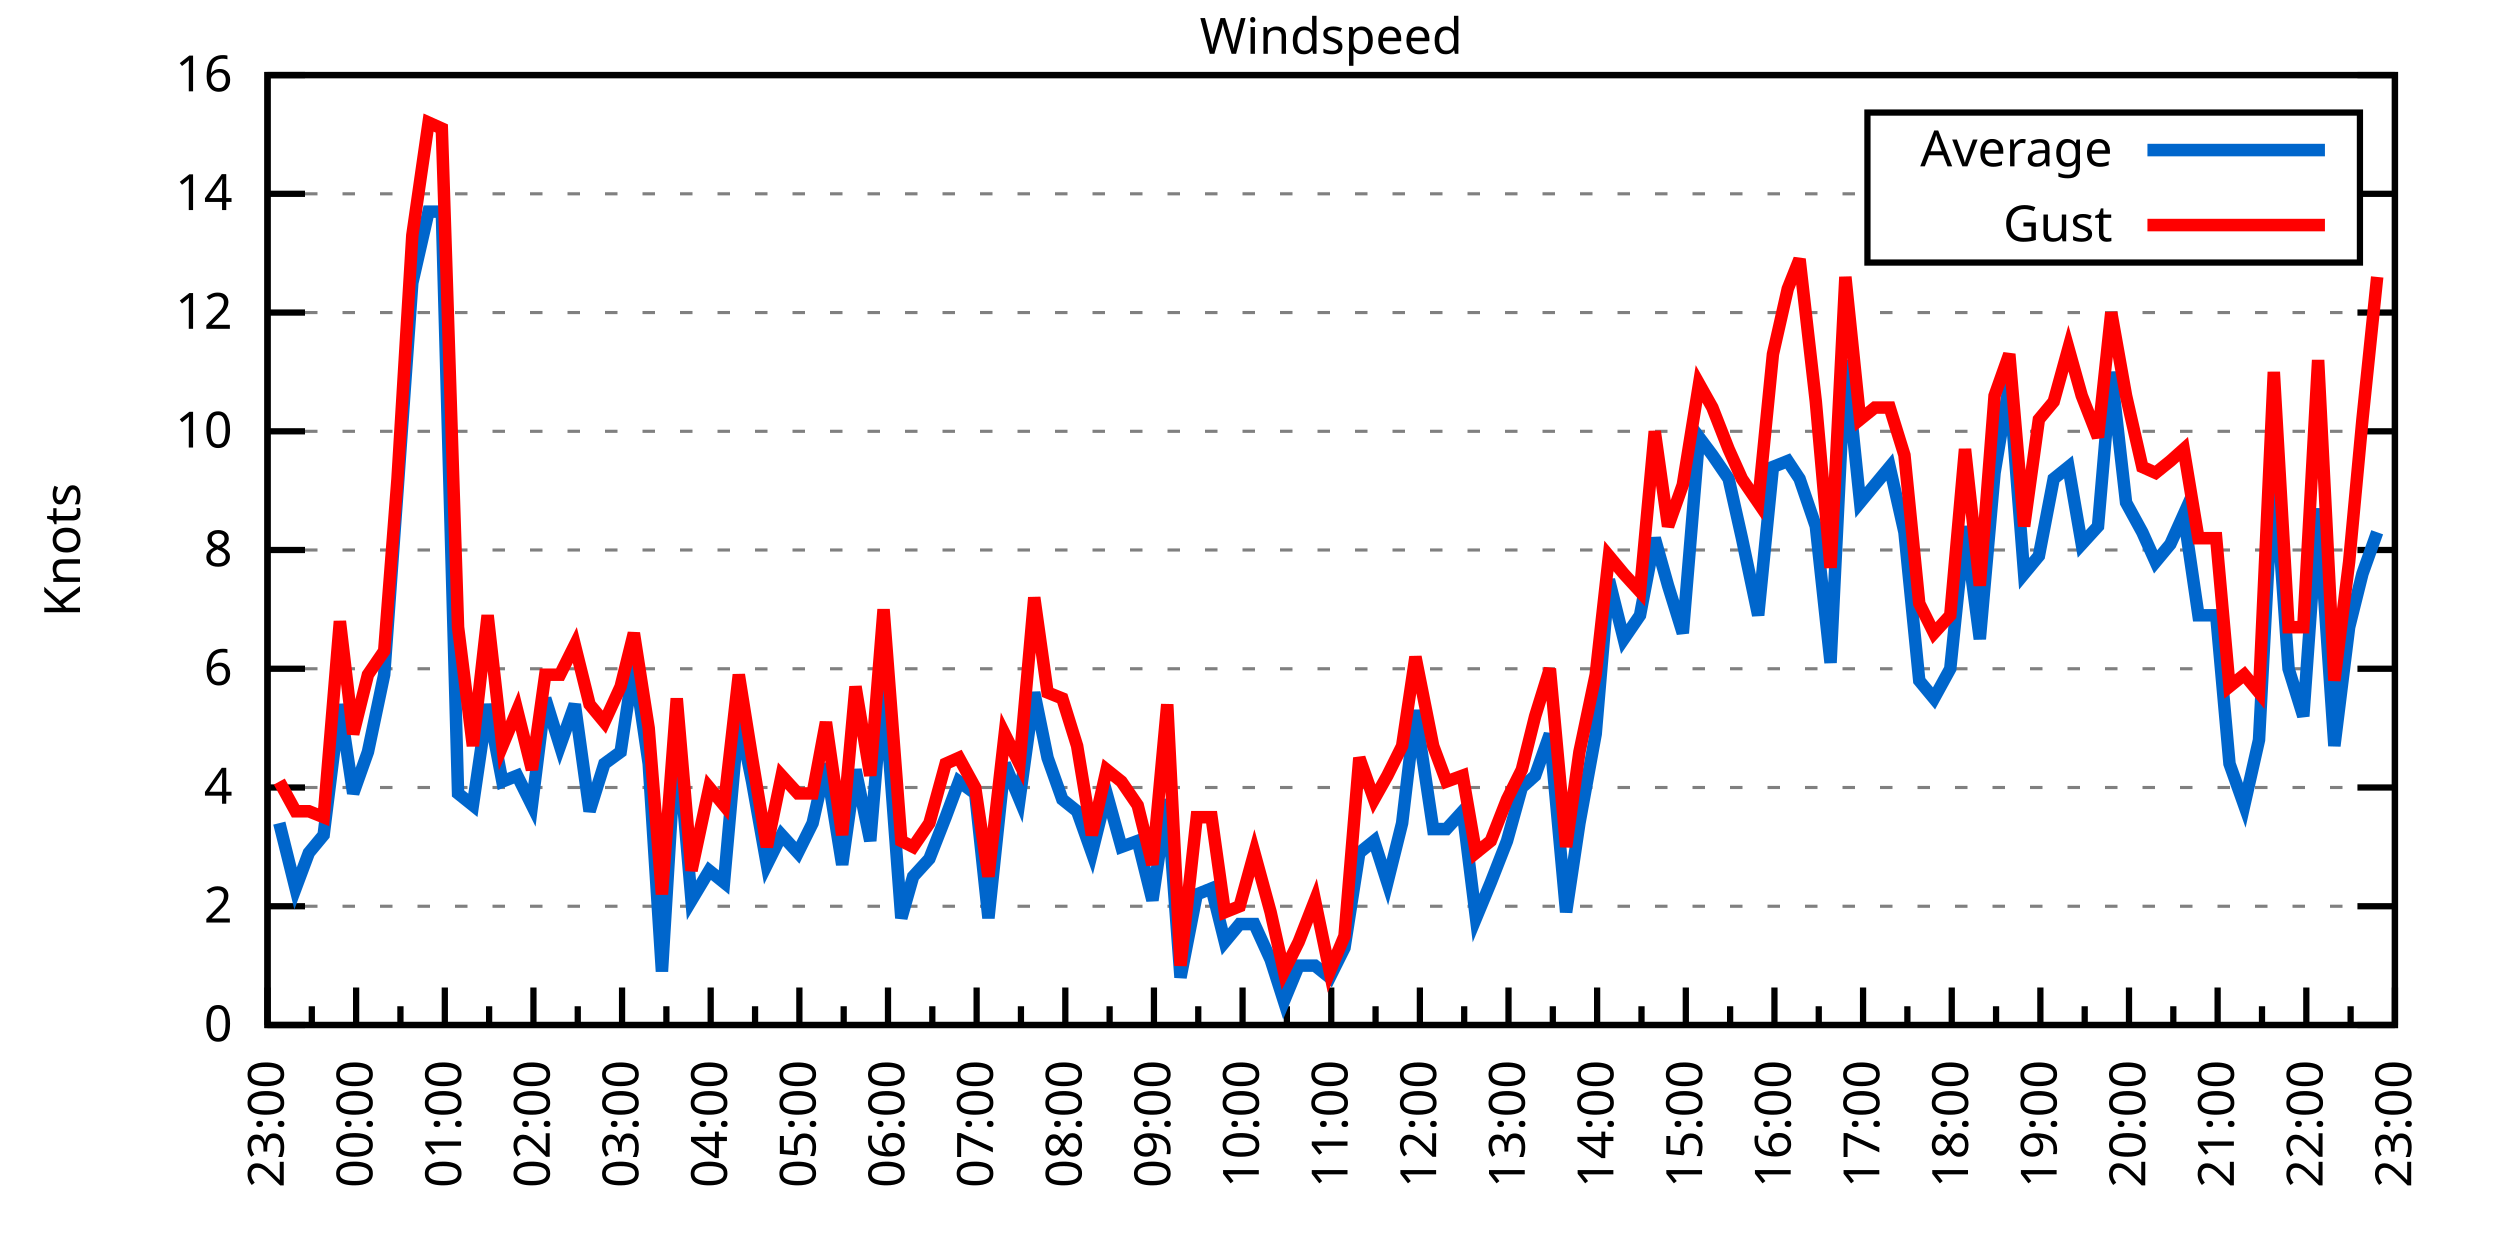
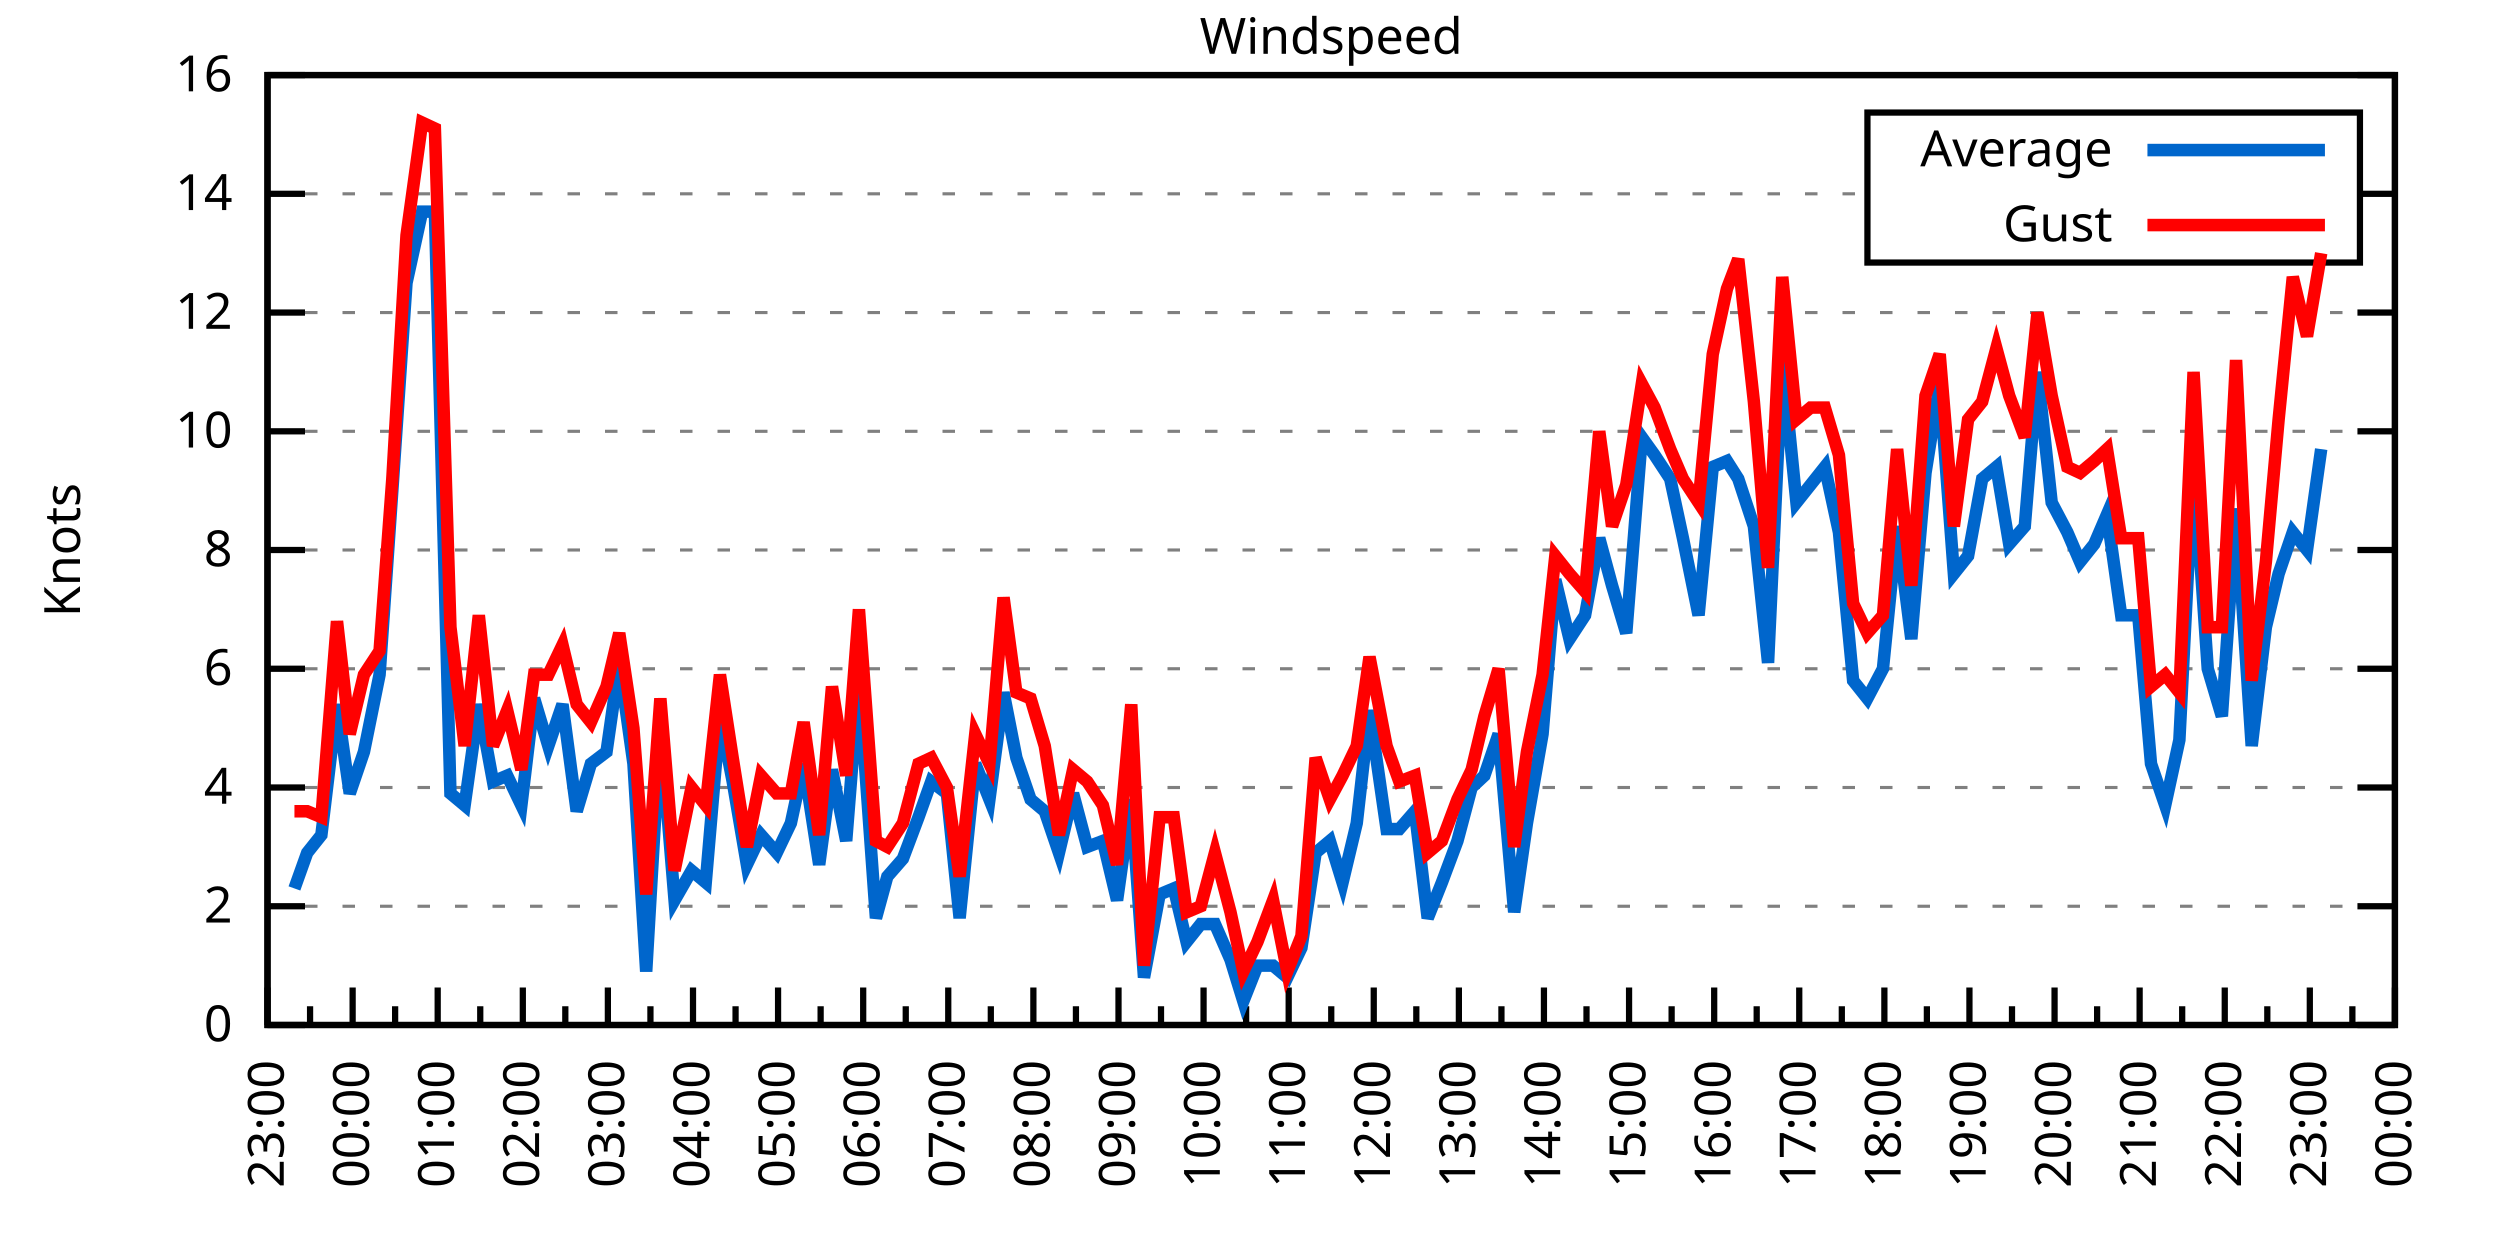
<svg xmlns="http://www.w3.org/2000/svg" xmlns:xlink="http://www.w3.org/1999/xlink" width="400" height="200" viewBox="0 0 400 200">
  <g id="gnuplot_canvas">
    <rect x="0" y="0" width="400" height="200" fill="none" />
    <defs>
      <circle id="gpDot" r="0.5" stroke-width="0.5" stroke="currentColor" />
      <path id="gpPt0" stroke-width="0.333" stroke="currentColor" d="M-1,0 h2 M0,-1 v2" />
      <path id="gpPt1" stroke-width="0.333" stroke="currentColor" d="M-1,-1 L1,1 M1,-1 L-1,1" />
      <path id="gpPt2" stroke-width="0.333" stroke="currentColor" d="M-1,0 L1,0 M0,-1 L0,1 M-1,-1 L1,1 M-1,1 L1,-1" />
      <rect id="gpPt3" stroke-width="0.333" stroke="currentColor" x="-1" y="-1" width="2" height="2" />
      <rect id="gpPt4" stroke-width="0.333" stroke="currentColor" fill="currentColor" x="-1" y="-1" width="2" height="2" />
      <circle id="gpPt5" stroke-width="0.333" stroke="currentColor" cx="0" cy="0" r="1" />
      <use xlink:href="#gpPt5" id="gpPt6" fill="currentColor" stroke="none" />
      <path id="gpPt7" stroke-width="0.333" stroke="currentColor" d="M0,-1.33 L-1.33,0.67 L1.33,0.67 z" />
      <use xlink:href="#gpPt7" id="gpPt8" fill="currentColor" stroke="none" />
      <use xlink:href="#gpPt7" id="gpPt9" stroke="currentColor" transform="rotate(180)" />
      <use xlink:href="#gpPt9" id="gpPt10" fill="currentColor" stroke="none" />
      <use xlink:href="#gpPt3" id="gpPt11" stroke="currentColor" transform="rotate(45)" />
      <use xlink:href="#gpPt11" id="gpPt12" fill="currentColor" stroke="none" />
      <path id="gpPt13" stroke-width="0.333" stroke="currentColor" d="M0,1.330 L1.265,0.411 L0.782,-1.067 L-0.782,-1.076 L-1.265,0.411 z" />
      <use xlink:href="#gpPt13" id="gpPt14" fill="currentColor" stroke="none" />
      <filter id="textbox" filterUnits="objectBoundingBox" x="0" y="0" height="1" width="1">
        <feFlood flood-color="white" flood-opacity="1" result="bgnd" />
        <feComposite in="SourceGraphic" in2="bgnd" operator="atop" />
      </filter>
      <filter id="greybox" filterUnits="objectBoundingBox" x="0" y="0" height="1" width="1">
        <feFlood flood-color="lightgrey" flood-opacity="1" result="grey" />
        <feComposite in="SourceGraphic" in2="grey" operator="atop" />
      </filter>
    </defs>
    <g fill="none" color="white" stroke="currentColor" stroke-width="1.00" stroke-linecap="butt" stroke-linejoin="miter">
</g>
    <g fill="none" color="black" stroke="currentColor" stroke-width="1.00" stroke-linecap="butt" stroke-linejoin="miter">
      <g stroke="none" shape-rendering="crispEdges">
        <polygon fill="rgb(255, 255, 255)" points="42.80,164.00 383.18,164.00 383.18,12.02 42.80,12.02 " />
      </g>
    </g>
    <g fill="none" color="black" stroke="currentColor" stroke-width="1.00" stroke-linecap="butt" stroke-linejoin="miter">
</g>
    <g fill="none" color="black" stroke="black" stroke-width="0.50" stroke-linecap="butt" stroke-linejoin="miter">
</g>
    <g fill="none" color="gray" stroke="currentColor" stroke-width="0.50" stroke-linecap="butt" stroke-linejoin="miter">
      <path stroke="gray" stroke-dasharray="2,4" class="gridline" d="M42.80,164.00 L383.19,164.00  " />
    </g>
    <g fill="none" color="gray" stroke="gray" stroke-width="1.00" stroke-linecap="butt" stroke-linejoin="miter">
</g>
    <g fill="none" color="black" stroke="currentColor" stroke-width="1.00" stroke-linecap="butt" stroke-linejoin="miter">
      <path stroke="black" d="M42.80,164.00 L48.80,164.00 M383.19,164.00 L377.19,164.00  " />
      <g transform="translate(37.20,166.60)" stroke="none" fill="black" font-family="Sans" font-size="8.00" text-anchor="end">
        <text>
          <tspan font-family="Sans"> 0</tspan>
        </text>
      </g>
    </g>
    <g fill="none" color="black" stroke="currentColor" stroke-width="1.00" stroke-linecap="butt" stroke-linejoin="miter">
</g>
    <g fill="none" color="black" stroke="black" stroke-width="0.50" stroke-linecap="butt" stroke-linejoin="miter">
</g>
    <g fill="none" color="gray" stroke="currentColor" stroke-width="0.50" stroke-linecap="butt" stroke-linejoin="miter">
      <path stroke="gray" stroke-dasharray="2,4" class="gridline" d="M42.80,145.00 L383.19,145.00  " />
    </g>
    <g fill="none" color="gray" stroke="gray" stroke-width="1.00" stroke-linecap="butt" stroke-linejoin="miter">
</g>
    <g fill="none" color="black" stroke="currentColor" stroke-width="1.00" stroke-linecap="butt" stroke-linejoin="miter">
      <path stroke="black" d="M42.80,145.00 L48.80,145.00 M383.19,145.00 L377.19,145.00  " />
      <g transform="translate(37.20,147.60)" stroke="none" fill="black" font-family="Sans" font-size="8.00" text-anchor="end">
        <text>
          <tspan font-family="Sans"> 2</tspan>
        </text>
      </g>
    </g>
    <g fill="none" color="black" stroke="currentColor" stroke-width="1.00" stroke-linecap="butt" stroke-linejoin="miter">
</g>
    <g fill="none" color="black" stroke="black" stroke-width="0.50" stroke-linecap="butt" stroke-linejoin="miter">
</g>
    <g fill="none" color="gray" stroke="currentColor" stroke-width="0.50" stroke-linecap="butt" stroke-linejoin="miter">
      <path stroke="gray" stroke-dasharray="2,4" class="gridline" d="M42.80,126.00 L383.19,126.00  " />
    </g>
    <g fill="none" color="gray" stroke="gray" stroke-width="1.00" stroke-linecap="butt" stroke-linejoin="miter">
</g>
    <g fill="none" color="black" stroke="currentColor" stroke-width="1.00" stroke-linecap="butt" stroke-linejoin="miter">
      <path stroke="black" d="M42.80,126.00 L48.80,126.00 M383.19,126.00 L377.19,126.00  " />
      <g transform="translate(37.20,128.60)" stroke="none" fill="black" font-family="Sans" font-size="8.00" text-anchor="end">
        <text>
          <tspan font-family="Sans"> 4</tspan>
        </text>
      </g>
    </g>
    <g fill="none" color="black" stroke="currentColor" stroke-width="1.00" stroke-linecap="butt" stroke-linejoin="miter">
</g>
    <g fill="none" color="black" stroke="black" stroke-width="0.50" stroke-linecap="butt" stroke-linejoin="miter">
</g>
    <g fill="none" color="gray" stroke="currentColor" stroke-width="0.50" stroke-linecap="butt" stroke-linejoin="miter">
      <path stroke="gray" stroke-dasharray="2,4" class="gridline" d="M42.80,107.00 L383.19,107.00  " />
    </g>
    <g fill="none" color="gray" stroke="gray" stroke-width="1.00" stroke-linecap="butt" stroke-linejoin="miter">
</g>
    <g fill="none" color="black" stroke="currentColor" stroke-width="1.00" stroke-linecap="butt" stroke-linejoin="miter">
      <path stroke="black" d="M42.80,107.00 L48.80,107.00 M383.19,107.00 L377.19,107.00  " />
      <g transform="translate(37.20,109.60)" stroke="none" fill="black" font-family="Sans" font-size="8.00" text-anchor="end">
        <text>
          <tspan font-family="Sans"> 6</tspan>
        </text>
      </g>
    </g>
    <g fill="none" color="black" stroke="currentColor" stroke-width="1.00" stroke-linecap="butt" stroke-linejoin="miter">
</g>
    <g fill="none" color="black" stroke="black" stroke-width="0.50" stroke-linecap="butt" stroke-linejoin="miter">
</g>
    <g fill="none" color="gray" stroke="currentColor" stroke-width="0.50" stroke-linecap="butt" stroke-linejoin="miter">
      <path stroke="gray" stroke-dasharray="2,4" class="gridline" d="M42.80,88.00 L383.19,88.00  " />
    </g>
    <g fill="none" color="gray" stroke="gray" stroke-width="1.00" stroke-linecap="butt" stroke-linejoin="miter">
</g>
    <g fill="none" color="black" stroke="currentColor" stroke-width="1.00" stroke-linecap="butt" stroke-linejoin="miter">
      <path stroke="black" d="M42.80,88.00 L48.80,88.00 M383.19,88.00 L377.19,88.00  " />
      <g transform="translate(37.20,90.60)" stroke="none" fill="black" font-family="Sans" font-size="8.00" text-anchor="end">
        <text>
          <tspan font-family="Sans"> 8</tspan>
        </text>
      </g>
    </g>
    <g fill="none" color="black" stroke="currentColor" stroke-width="1.00" stroke-linecap="butt" stroke-linejoin="miter">
</g>
    <g fill="none" color="black" stroke="black" stroke-width="0.50" stroke-linecap="butt" stroke-linejoin="miter">
</g>
    <g fill="none" color="gray" stroke="currentColor" stroke-width="0.50" stroke-linecap="butt" stroke-linejoin="miter">
      <path stroke="gray" stroke-dasharray="2,4" class="gridline" d="M42.80,69.01 L383.19,69.01  " />
    </g>
    <g fill="none" color="gray" stroke="gray" stroke-width="1.00" stroke-linecap="butt" stroke-linejoin="miter">
</g>
    <g fill="none" color="black" stroke="currentColor" stroke-width="1.00" stroke-linecap="butt" stroke-linejoin="miter">
      <path stroke="black" d="M42.80,69.01 L48.80,69.01 M383.19,69.01 L377.19,69.01  " />
      <g transform="translate(37.20,71.61)" stroke="none" fill="black" font-family="Sans" font-size="8.00" text-anchor="end">
        <text>
          <tspan font-family="Sans"> 10</tspan>
        </text>
      </g>
    </g>
    <g fill="none" color="black" stroke="currentColor" stroke-width="1.00" stroke-linecap="butt" stroke-linejoin="miter">
</g>
    <g fill="none" color="black" stroke="black" stroke-width="0.50" stroke-linecap="butt" stroke-linejoin="miter">
</g>
    <g fill="none" color="gray" stroke="currentColor" stroke-width="0.50" stroke-linecap="butt" stroke-linejoin="miter">
      <path stroke="gray" stroke-dasharray="2,4" class="gridline" d="M42.80,50.01 L383.19,50.01  " />
    </g>
    <g fill="none" color="gray" stroke="gray" stroke-width="1.00" stroke-linecap="butt" stroke-linejoin="miter">
</g>
    <g fill="none" color="black" stroke="currentColor" stroke-width="1.00" stroke-linecap="butt" stroke-linejoin="miter">
      <path stroke="black" d="M42.80,50.01 L48.80,50.01 M383.19,50.01 L377.19,50.01  " />
      <g transform="translate(37.20,52.61)" stroke="none" fill="black" font-family="Sans" font-size="8.00" text-anchor="end">
        <text>
          <tspan font-family="Sans"> 12</tspan>
        </text>
      </g>
    </g>
    <g fill="none" color="black" stroke="currentColor" stroke-width="1.00" stroke-linecap="butt" stroke-linejoin="miter">
</g>
    <g fill="none" color="black" stroke="black" stroke-width="0.50" stroke-linecap="butt" stroke-linejoin="miter">
</g>
    <g fill="none" color="gray" stroke="currentColor" stroke-width="0.50" stroke-linecap="butt" stroke-linejoin="miter">
      <path stroke="gray" stroke-dasharray="2,4" class="gridline" d="M42.80,31.01 L298.79,31.01 M377.59,31.01 L383.19,31.01  " />
    </g>
    <g fill="none" color="gray" stroke="gray" stroke-width="1.00" stroke-linecap="butt" stroke-linejoin="miter">
</g>
    <g fill="none" color="black" stroke="currentColor" stroke-width="1.00" stroke-linecap="butt" stroke-linejoin="miter">
      <path stroke="black" d="M42.80,31.01 L48.80,31.01 M383.19,31.01 L377.19,31.01  " />
      <g transform="translate(37.20,33.61)" stroke="none" fill="black" font-family="Sans" font-size="8.00" text-anchor="end">
        <text>
          <tspan font-family="Sans"> 14</tspan>
        </text>
      </g>
    </g>
    <g fill="none" color="black" stroke="currentColor" stroke-width="1.00" stroke-linecap="butt" stroke-linejoin="miter">
</g>
    <g fill="none" color="black" stroke="black" stroke-width="0.50" stroke-linecap="butt" stroke-linejoin="miter">
</g>
    <g fill="none" color="gray" stroke="currentColor" stroke-width="0.50" stroke-linecap="butt" stroke-linejoin="miter">
      <path stroke="gray" stroke-dasharray="2,4" class="gridline" d="M42.80,12.01 L383.19,12.01  " />
    </g>
    <g fill="none" color="gray" stroke="gray" stroke-width="1.00" stroke-linecap="butt" stroke-linejoin="miter">
</g>
    <g fill="none" color="black" stroke="currentColor" stroke-width="1.00" stroke-linecap="butt" stroke-linejoin="miter">
      <path stroke="black" d="M42.80,12.01 L48.80,12.01 M383.19,12.01 L377.19,12.01  " />
      <g transform="translate(37.20,14.61)" stroke="none" fill="black" font-family="Sans" font-size="8.00" text-anchor="end">
        <text>
          <tspan font-family="Sans"> 16</tspan>
        </text>
      </g>
    </g>
    <g fill="none" color="black" stroke="currentColor" stroke-width="1.00" stroke-linecap="butt" stroke-linejoin="miter">
      <path stroke="black" d="M42.80,164.00 L42.80,158.00  " />
      <g transform="translate(45.40,169.60) rotate(270)" stroke="none" fill="black" font-family="Sans" font-size="8.00" text-anchor="end">
        <text>
          <tspan font-family="Sans">23:00</tspan>
        </text>
      </g>
    </g>
    <g fill="none" color="black" stroke="currentColor" stroke-width="1.00" stroke-linecap="butt" stroke-linejoin="miter">
-       <path stroke="black" d="M49.89,164.00 L49.89,161.00 M56.98,164.00 L56.98,158.00  " />
-       <g transform="translate(59.58,169.60) rotate(270)" stroke="none" fill="black" font-family="Sans" font-size="8.00" text-anchor="end">
+       <path stroke="black" d="M49.61,164.00 L49.61,161.00 M56.42,164.00 L56.42,158.00  " />
+       <g transform="translate(59.02,169.60) rotate(270)" stroke="none" fill="black" font-family="Sans" font-size="8.00" text-anchor="end">
        <text>
          <tspan font-family="Sans">00:00</tspan>
        </text>
      </g>
    </g>
    <g fill="none" color="black" stroke="currentColor" stroke-width="1.00" stroke-linecap="butt" stroke-linejoin="miter">
-       <path stroke="black" d="M64.07,164.00 L64.07,161.00 M71.17,164.00 L71.17,158.00  " />
-       <g transform="translate(73.77,169.60) rotate(270)" stroke="none" fill="black" font-family="Sans" font-size="8.00" text-anchor="end">
+       <path stroke="black" d="M63.22,164.00 L63.22,161.00 M70.03,164.00 L70.03,158.00  " />
+       <g transform="translate(72.63,169.60) rotate(270)" stroke="none" fill="black" font-family="Sans" font-size="8.00" text-anchor="end">
        <text>
          <tspan font-family="Sans">01:00</tspan>
        </text>
      </g>
    </g>
    <g fill="none" color="black" stroke="currentColor" stroke-width="1.00" stroke-linecap="butt" stroke-linejoin="miter">
-       <path stroke="black" d="M78.26,164.00 L78.26,161.00 M85.35,164.00 L85.35,158.00  " />
-       <g transform="translate(87.95,169.60) rotate(270)" stroke="none" fill="black" font-family="Sans" font-size="8.00" text-anchor="end">
+       <path stroke="black" d="M76.84,164.00 L76.84,161.00 M83.65,164.00 L83.65,158.00  " />
+       <g transform="translate(86.25,169.60) rotate(270)" stroke="none" fill="black" font-family="Sans" font-size="8.00" text-anchor="end">
        <text>
          <tspan font-family="Sans">02:00</tspan>
        </text>
      </g>
    </g>
    <g fill="none" color="black" stroke="currentColor" stroke-width="1.00" stroke-linecap="butt" stroke-linejoin="miter">
-       <path stroke="black" d="M92.44,164.00 L92.44,161.00 M99.53,164.00 L99.53,158.00  " />
-       <g transform="translate(102.13,169.60) rotate(270)" stroke="none" fill="black" font-family="Sans" font-size="8.00" text-anchor="end">
+       <path stroke="black" d="M90.45,164.00 L90.45,161.00 M97.26,164.00 L97.26,158.00  " />
+       <g transform="translate(99.86,169.60) rotate(270)" stroke="none" fill="black" font-family="Sans" font-size="8.00" text-anchor="end">
        <text>
          <tspan font-family="Sans">03:00</tspan>
        </text>
      </g>
    </g>
    <g fill="none" color="black" stroke="currentColor" stroke-width="1.00" stroke-linecap="butt" stroke-linejoin="miter">
-       <path stroke="black" d="M106.62,164.00 L106.62,161.00 M113.71,164.00 L113.71,158.00  " />
-       <g transform="translate(116.31,169.60) rotate(270)" stroke="none" fill="black" font-family="Sans" font-size="8.00" text-anchor="end">
+       <path stroke="black" d="M104.07,164.00 L104.07,161.00 M110.88,164.00 L110.88,158.00  " />
+       <g transform="translate(113.48,169.60) rotate(270)" stroke="none" fill="black" font-family="Sans" font-size="8.00" text-anchor="end">
        <text>
          <tspan font-family="Sans">04:00</tspan>
        </text>
      </g>
    </g>
    <g fill="none" color="black" stroke="currentColor" stroke-width="1.00" stroke-linecap="butt" stroke-linejoin="miter">
-       <path stroke="black" d="M120.81,164.00 L120.81,161.00 M127.90,164.00 L127.90,158.00  " />
-       <g transform="translate(130.50,169.60) rotate(270)" stroke="none" fill="black" font-family="Sans" font-size="8.00" text-anchor="end">
+       <path stroke="black" d="M117.69,164.00 L117.69,161.00 M124.49,164.00 L124.49,158.00  " />
+       <g transform="translate(127.09,169.60) rotate(270)" stroke="none" fill="black" font-family="Sans" font-size="8.00" text-anchor="end">
        <text>
          <tspan font-family="Sans">05:00</tspan>
        </text>
      </g>
    </g>
    <g fill="none" color="black" stroke="currentColor" stroke-width="1.00" stroke-linecap="butt" stroke-linejoin="miter">
-       <path stroke="black" d="M134.99,164.00 L134.99,161.00 M142.08,164.00 L142.08,158.00  " />
-       <g transform="translate(144.68,169.60) rotate(270)" stroke="none" fill="black" font-family="Sans" font-size="8.00" text-anchor="end">
+       <path stroke="black" d="M131.30,164.00 L131.30,161.00 M138.11,164.00 L138.11,158.00  " />
+       <g transform="translate(140.71,169.60) rotate(270)" stroke="none" fill="black" font-family="Sans" font-size="8.00" text-anchor="end">
        <text>
          <tspan font-family="Sans">06:00</tspan>
        </text>
      </g>
    </g>
    <g fill="none" color="black" stroke="currentColor" stroke-width="1.00" stroke-linecap="butt" stroke-linejoin="miter">
-       <path stroke="black" d="M149.17,164.00 L149.17,161.00 M156.26,164.00 L156.26,158.00  " />
-       <g transform="translate(158.86,169.60) rotate(270)" stroke="none" fill="black" font-family="Sans" font-size="8.00" text-anchor="end">
+       <path stroke="black" d="M144.92,164.00 L144.92,161.00 M151.72,164.00 L151.72,158.00  " />
+       <g transform="translate(154.32,169.60) rotate(270)" stroke="none" fill="black" font-family="Sans" font-size="8.00" text-anchor="end">
        <text>
          <tspan font-family="Sans">07:00</tspan>
        </text>
      </g>
    </g>
    <g fill="none" color="black" stroke="currentColor" stroke-width="1.00" stroke-linecap="butt" stroke-linejoin="miter">
-       <path stroke="black" d="M163.35,164.00 L163.35,161.00 M170.45,164.00 L170.45,158.00  " />
-       <g transform="translate(173.05,169.60) rotate(270)" stroke="none" fill="black" font-family="Sans" font-size="8.00" text-anchor="end">
+       <path stroke="black" d="M158.53,164.00 L158.53,161.00 M165.34,164.00 L165.34,158.00  " />
+       <g transform="translate(167.94,169.60) rotate(270)" stroke="none" fill="black" font-family="Sans" font-size="8.00" text-anchor="end">
        <text>
          <tspan font-family="Sans">08:00</tspan>
        </text>
      </g>
    </g>
    <g fill="none" color="black" stroke="currentColor" stroke-width="1.00" stroke-linecap="butt" stroke-linejoin="miter">
-       <path stroke="black" d="M177.54,164.00 L177.54,161.00 M184.63,164.00 L184.63,158.00  " />
-       <g transform="translate(187.23,169.60) rotate(270)" stroke="none" fill="black" font-family="Sans" font-size="8.00" text-anchor="end">
+       <path stroke="black" d="M172.15,164.00 L172.15,161.00 M178.96,164.00 L178.96,158.00  " />
+       <g transform="translate(181.56,169.60) rotate(270)" stroke="none" fill="black" font-family="Sans" font-size="8.00" text-anchor="end">
        <text>
          <tspan font-family="Sans">09:00</tspan>
        </text>
      </g>
    </g>
    <g fill="none" color="black" stroke="currentColor" stroke-width="1.00" stroke-linecap="butt" stroke-linejoin="miter">
-       <path stroke="black" d="M191.72,164.00 L191.72,161.00 M198.81,164.00 L198.81,158.00  " />
-       <g transform="translate(201.41,169.60) rotate(270)" stroke="none" fill="black" font-family="Sans" font-size="8.00" text-anchor="end">
+       <path stroke="black" d="M185.76,164.00 L185.76,161.00 M192.57,164.00 L192.57,158.00  " />
+       <g transform="translate(195.17,169.60) rotate(270)" stroke="none" fill="black" font-family="Sans" font-size="8.00" text-anchor="end">
        <text>
          <tspan font-family="Sans">10:00</tspan>
        </text>
      </g>
    </g>
    <g fill="none" color="black" stroke="currentColor" stroke-width="1.00" stroke-linecap="butt" stroke-linejoin="miter">
-       <path stroke="black" d="M205.90,164.00 L205.90,161.00 M213.00,164.00 L213.00,158.00  " />
-       <g transform="translate(215.60,169.60) rotate(270)" stroke="none" fill="black" font-family="Sans" font-size="8.00" text-anchor="end">
+       <path stroke="black" d="M199.38,164.00 L199.38,161.00 M206.19,164.00 L206.19,158.00  " />
+       <g transform="translate(208.79,169.60) rotate(270)" stroke="none" fill="black" font-family="Sans" font-size="8.00" text-anchor="end">
        <text>
          <tspan font-family="Sans">11:00</tspan>
        </text>
      </g>
    </g>
    <g fill="none" color="black" stroke="currentColor" stroke-width="1.00" stroke-linecap="butt" stroke-linejoin="miter">
-       <path stroke="black" d="M220.09,164.00 L220.09,161.00 M227.18,164.00 L227.18,158.00  " />
-       <g transform="translate(229.78,169.60) rotate(270)" stroke="none" fill="black" font-family="Sans" font-size="8.00" text-anchor="end">
+       <path stroke="black" d="M213.00,164.00 L213.00,161.00 M219.80,164.00 L219.80,158.00  " />
+       <g transform="translate(222.40,169.60) rotate(270)" stroke="none" fill="black" font-family="Sans" font-size="8.00" text-anchor="end">
        <text>
          <tspan font-family="Sans">12:00</tspan>
        </text>
      </g>
    </g>
    <g fill="none" color="black" stroke="currentColor" stroke-width="1.00" stroke-linecap="butt" stroke-linejoin="miter">
-       <path stroke="black" d="M234.27,164.00 L234.27,161.00 M241.36,164.00 L241.36,158.00  " />
-       <g transform="translate(243.96,169.60) rotate(270)" stroke="none" fill="black" font-family="Sans" font-size="8.00" text-anchor="end">
+       <path stroke="black" d="M226.61,164.00 L226.61,161.00 M233.42,164.00 L233.42,158.00  " />
+       <g transform="translate(236.02,169.60) rotate(270)" stroke="none" fill="black" font-family="Sans" font-size="8.00" text-anchor="end">
        <text>
          <tspan font-family="Sans">13:00</tspan>
        </text>
      </g>
    </g>
    <g fill="none" color="black" stroke="currentColor" stroke-width="1.00" stroke-linecap="butt" stroke-linejoin="miter">
-       <path stroke="black" d="M248.45,164.00 L248.45,161.00 M255.54,164.00 L255.54,158.00  " />
-       <g transform="translate(258.14,169.60) rotate(270)" stroke="none" fill="black" font-family="Sans" font-size="8.00" text-anchor="end">
+       <path stroke="black" d="M240.23,164.00 L240.23,161.00 M247.03,164.00 L247.03,158.00  " />
+       <g transform="translate(249.63,169.60) rotate(270)" stroke="none" fill="black" font-family="Sans" font-size="8.00" text-anchor="end">
        <text>
          <tspan font-family="Sans">14:00</tspan>
        </text>
      </g>
    </g>
    <g fill="none" color="black" stroke="currentColor" stroke-width="1.00" stroke-linecap="butt" stroke-linejoin="miter">
-       <path stroke="black" d="M262.64,164.00 L262.64,161.00 M269.73,164.00 L269.73,158.00  " />
-       <g transform="translate(272.33,169.60) rotate(270)" stroke="none" fill="black" font-family="Sans" font-size="8.00" text-anchor="end">
+       <path stroke="black" d="M253.84,164.00 L253.84,161.00 M260.65,164.00 L260.65,158.00  " />
+       <g transform="translate(263.25,169.60) rotate(270)" stroke="none" fill="black" font-family="Sans" font-size="8.00" text-anchor="end">
        <text>
          <tspan font-family="Sans">15:00</tspan>
        </text>
      </g>
    </g>
    <g fill="none" color="black" stroke="currentColor" stroke-width="1.00" stroke-linecap="butt" stroke-linejoin="miter">
-       <path stroke="black" d="M276.82,164.00 L276.82,161.00 M283.91,164.00 L283.91,158.00  " />
-       <g transform="translate(286.51,169.60) rotate(270)" stroke="none" fill="black" font-family="Sans" font-size="8.00" text-anchor="end">
+       <path stroke="black" d="M267.46,164.00 L267.46,161.00 M274.27,164.00 L274.27,158.00  " />
+       <g transform="translate(276.87,169.60) rotate(270)" stroke="none" fill="black" font-family="Sans" font-size="8.00" text-anchor="end">
        <text>
          <tspan font-family="Sans">16:00</tspan>
        </text>
      </g>
    </g>
    <g fill="none" color="black" stroke="currentColor" stroke-width="1.00" stroke-linecap="butt" stroke-linejoin="miter">
-       <path stroke="black" d="M291.00,164.00 L291.00,161.00 M298.09,164.00 L298.09,158.00  " />
-       <g transform="translate(300.69,169.60) rotate(270)" stroke="none" fill="black" font-family="Sans" font-size="8.00" text-anchor="end">
+       <path stroke="black" d="M281.07,164.00 L281.07,161.00 M287.88,164.00 L287.88,158.00  " />
+       <g transform="translate(290.48,169.60) rotate(270)" stroke="none" fill="black" font-family="Sans" font-size="8.00" text-anchor="end">
        <text>
          <tspan font-family="Sans">17:00</tspan>
        </text>
      </g>
    </g>
    <g fill="none" color="black" stroke="currentColor" stroke-width="1.00" stroke-linecap="butt" stroke-linejoin="miter">
-       <path stroke="black" d="M305.18,164.00 L305.18,161.00 M312.28,164.00 L312.28,158.00  " />
-       <g transform="translate(314.88,169.60) rotate(270)" stroke="none" fill="black" font-family="Sans" font-size="8.00" text-anchor="end">
+       <path stroke="black" d="M294.69,164.00 L294.69,161.00 M301.50,164.00 L301.50,158.00  " />
+       <g transform="translate(304.10,169.60) rotate(270)" stroke="none" fill="black" font-family="Sans" font-size="8.00" text-anchor="end">
        <text>
          <tspan font-family="Sans">18:00</tspan>
        </text>
      </g>
    </g>
    <g fill="none" color="black" stroke="currentColor" stroke-width="1.00" stroke-linecap="butt" stroke-linejoin="miter">
-       <path stroke="black" d="M319.37,164.00 L319.37,161.00 M326.46,164.00 L326.46,158.00  " />
-       <g transform="translate(329.06,169.60) rotate(270)" stroke="none" fill="black" font-family="Sans" font-size="8.00" text-anchor="end">
+       <path stroke="black" d="M308.30,164.00 L308.30,161.00 M315.11,164.00 L315.11,158.00  " />
+       <g transform="translate(317.71,169.60) rotate(270)" stroke="none" fill="black" font-family="Sans" font-size="8.00" text-anchor="end">
        <text>
          <tspan font-family="Sans">19:00</tspan>
        </text>
      </g>
    </g>
    <g fill="none" color="black" stroke="currentColor" stroke-width="1.00" stroke-linecap="butt" stroke-linejoin="miter">
-       <path stroke="black" d="M333.55,164.00 L333.55,161.00 M340.64,164.00 L340.64,158.00  " />
-       <g transform="translate(343.24,169.60) rotate(270)" stroke="none" fill="black" font-family="Sans" font-size="8.00" text-anchor="end">
+       <path stroke="black" d="M321.92,164.00 L321.92,161.00 M328.73,164.00 L328.73,158.00  " />
+       <g transform="translate(331.33,169.60) rotate(270)" stroke="none" fill="black" font-family="Sans" font-size="8.00" text-anchor="end">
        <text>
          <tspan font-family="Sans">20:00</tspan>
        </text>
      </g>
    </g>
    <g fill="none" color="black" stroke="currentColor" stroke-width="1.00" stroke-linecap="butt" stroke-linejoin="miter">
-       <path stroke="black" d="M347.73,164.00 L347.73,161.00 M354.82,164.00 L354.82,158.00  " />
-       <g transform="translate(357.42,169.60) rotate(270)" stroke="none" fill="black" font-family="Sans" font-size="8.00" text-anchor="end">
+       <path stroke="black" d="M335.54,164.00 L335.54,161.00 M342.34,164.00 L342.34,158.00  " />
+       <g transform="translate(344.94,169.60) rotate(270)" stroke="none" fill="black" font-family="Sans" font-size="8.00" text-anchor="end">
        <text>
          <tspan font-family="Sans">21:00</tspan>
        </text>
      </g>
    </g>
    <g fill="none" color="black" stroke="currentColor" stroke-width="1.00" stroke-linecap="butt" stroke-linejoin="miter">
-       <path stroke="black" d="M361.92,164.00 L361.92,161.00 M369.01,164.00 L369.01,158.00  " />
-       <g transform="translate(371.61,169.60) rotate(270)" stroke="none" fill="black" font-family="Sans" font-size="8.00" text-anchor="end">
+       <path stroke="black" d="M349.15,164.00 L349.15,161.00 M355.96,164.00 L355.96,158.00  " />
+       <g transform="translate(358.56,169.60) rotate(270)" stroke="none" fill="black" font-family="Sans" font-size="8.00" text-anchor="end">
        <text>
          <tspan font-family="Sans">22:00</tspan>
        </text>
      </g>
    </g>
    <g fill="none" color="black" stroke="currentColor" stroke-width="1.00" stroke-linecap="butt" stroke-linejoin="miter">
-       <path stroke="black" d="M376.10,164.00 L376.10,161.00 M383.19,164.00 L383.19,158.00  " />
+       <path stroke="black" d="M362.77,164.00 L362.77,161.00 M369.57,164.00 L369.57,158.00  " />
+       <g transform="translate(372.17,169.60) rotate(270)" stroke="none" fill="black" font-family="Sans" font-size="8.00" text-anchor="end">
+         <text>
+           <tspan font-family="Sans">23:00</tspan>
+         </text>
+       </g>
+     </g>
+     <g fill="none" color="black" stroke="currentColor" stroke-width="1.00" stroke-linecap="butt" stroke-linejoin="miter">
+       <path stroke="black" d="M376.38,164.00 L376.38,161.00 M383.19,164.00 L383.19,158.00  " />
      <g transform="translate(385.79,169.60) rotate(270)" stroke="none" fill="black" font-family="Sans" font-size="8.00" text-anchor="end">
        <text>
-           <tspan font-family="Sans">23:00</tspan>
+           <tspan font-family="Sans">00:00</tspan>
        </text>
      </g>
    </g>
    <g fill="none" color="black" stroke="currentColor" stroke-width="1.00" stroke-linecap="butt" stroke-linejoin="miter">
</g>
    <g fill="none" color="black" stroke="currentColor" stroke-width="1.00" stroke-linecap="butt" stroke-linejoin="miter">
      <path stroke="black" d="M42.80,12.01 L42.80,164.00 L383.19,164.00 L383.19,12.01 L42.80,12.01 Z  " />
    </g>
    <g fill="none" color="black" stroke="currentColor" stroke-width="1.00" stroke-linecap="butt" stroke-linejoin="miter">
      <g transform="translate(12.80,88.01) rotate(270)" stroke="none" fill="black" font-family="Sans" font-size="8.00" text-anchor="middle">
        <text>
          <tspan font-family="Sans">Knots</tspan>
        </text>
      </g>
    </g>
    <g fill="none" color="black" stroke="currentColor" stroke-width="1.00" stroke-linecap="butt" stroke-linejoin="miter">
</g>
    <g fill="none" color="black" stroke="currentColor" stroke-width="1.00" stroke-linecap="butt" stroke-linejoin="miter">
      <path stroke="black" d="M298.79,42.01 L298.79,18.01 L377.59,18.01 L377.59,42.01 L298.79,42.01 Z  " />
    </g>
    <g id="Windspeed_plot_1">
      <g fill="none" color="white" stroke="black" stroke-width="2.00" stroke-linecap="butt" stroke-linejoin="miter">
</g>
      <g fill="none" color="black" stroke="currentColor" stroke-width="2.00" stroke-linecap="butt" stroke-linejoin="miter">
        <g transform="translate(337.99,26.61)" stroke="none" fill="black" font-family="Sans" font-size="8.00" text-anchor="end">
          <text>
            <tspan font-family="Sans">Average</tspan>
          </text>
        </g>
      </g>
      <g fill="none" color="black" stroke="currentColor" stroke-width="2.00" stroke-linecap="butt" stroke-linejoin="miter">
-         <path stroke="rgb(  0, 102, 204)" d="M343.59,24.01 L371.99,24.01 M44.69,131.70 L47.29,142.15 L49.42,136.45 L51.78,133.60 L54.38,112.70 L56.51,126.95   L58.87,120.30 L61.47,107.95 L63.60,78.51 L65.97,45.26 L68.57,33.86 L70.69,33.86 L73.29,126.95 L75.66,128.85   L78.02,112.70 L80.38,125.05 L82.75,124.10 L85.11,128.85 L87.24,111.75 L89.60,119.35 L91.97,112.70 L94.33,129.80   L96.70,122.20 L99.30,120.30 L101.42,106.05 L103.79,122.20 L105.91,155.45 L108.28,116.50 L110.64,144.05 L113.48,139.30   L115.84,141.20 L118.21,114.60 L120.33,125.05 L122.70,138.35 L125.06,133.60 L127.66,136.45 L130.02,131.70 L132.15,122.20   L134.75,138.35 L136.88,123.15 L139.24,134.55 L141.37,108.90 L144.21,146.90 L146.10,140.25 L148.70,137.40 L151.30,130.75   L153.43,125.05 L156.03,126.95 L158.15,146.90 L160.75,122.20 L163.12,127.90 L165.48,110.80 L167.61,121.25 L169.97,127.90   L172.34,129.80 L174.70,136.45 L177.06,126.95 L179.43,135.50 L182.03,134.55 L184.39,144.05 L186.76,127.90 L188.88,156.40   L191.48,143.10 L193.85,142.15 L195.98,150.70 L198.34,147.85 L200.70,147.85 L203.30,153.55 L205.43,160.20 L207.79,154.50   L210.39,154.50 L212.76,156.40 L215.12,151.65 L217.49,136.45 L219.85,134.55 L221.98,141.20 L224.34,131.70 L226.47,113.65   L229.31,132.65 L231.43,132.65 L234.03,129.80 L236.16,146.90 L238.52,141.20 L241.12,134.55 L243.49,126.00 L245.62,124.10   L247.98,117.45 L250.58,145.95 L252.71,131.70 L255.31,117.45 L257.43,92.75 L259.80,102.25 L262.40,98.45 L264.76,86.11   L266.89,93.70 L269.25,101.30 L271.85,69.96 L273.98,72.81 L276.58,76.61 L278.71,86.11 L281.31,98.45 L283.67,74.71   L286.04,73.76 L287.93,76.61 L290.53,84.21 L292.89,106.05 L295.26,57.61 L297.62,80.41 L299.98,77.56 L302.35,74.71   L304.71,85.16 L307.08,108.90 L309.44,111.75 L312.04,107.00 L314.40,84.21 L316.77,102.25 L319.13,75.66 L321.49,61.41   L323.86,91.80 L326.22,88.95 L328.59,76.61 L330.95,74.71 L333.08,87.06 L335.68,84.21 L337.80,59.51 L340.17,80.41   L342.77,85.16 L344.90,89.90 L347.26,87.06 L349.39,82.31 L351.75,98.45 L354.59,98.45 L356.72,122.20 L359.08,128.85   L361.44,118.40 L363.81,73.76 L366.17,107.00 L368.53,114.60 L370.90,81.36 L373.50,119.35 L375.86,100.35 L377.99,91.80   L380.35,85.16  " />
+         <path stroke="rgb(  0, 102, 204)" d="M343.59,24.01 L371.99,24.01 M47.11,142.15 L49.15,136.45 L51.42,133.60 L53.92,112.70 L55.96,126.95 L58.23,120.30   L60.73,107.95 L62.77,78.51 L65.04,45.26 L67.54,33.86 L69.58,33.86 L72.07,126.95 L74.34,128.85 L76.61,112.70   L78.88,125.05 L81.15,124.10 L83.42,128.85 L85.46,111.75 L87.73,119.35 L90.00,112.70 L92.27,129.80 L94.54,122.20   L97.04,120.30 L99.08,106.05 L101.35,122.20 L103.39,155.45 L105.66,116.50 L107.93,144.05 L110.65,139.30 L112.92,141.20   L115.19,114.60 L117.23,125.05 L119.50,138.35 L121.77,133.60 L124.27,136.45 L126.54,131.70 L128.58,122.20 L131.07,138.35   L133.12,123.15 L135.39,134.55 L137.43,108.90 L140.15,146.90 L141.97,140.25 L144.46,137.40 L146.96,130.75 L149.00,125.05   L151.50,126.95 L153.54,146.90 L156.04,122.20 L158.31,127.90 L160.57,110.80 L162.62,121.25 L164.89,127.90 L167.16,129.80   L169.43,136.45 L171.69,126.95 L173.96,135.50 L176.46,134.55 L178.73,144.05 L181.00,127.90 L183.04,156.40 L185.54,143.10   L187.81,142.15 L189.85,150.70 L192.12,147.85 L194.39,147.85 L196.88,153.55 L198.93,160.20 L201.19,154.50 L203.69,154.50   L205.96,156.40 L208.23,151.65 L210.50,136.45 L212.77,134.55 L214.81,141.20 L217.08,131.70 L219.12,113.65 L221.85,132.65   L223.89,132.65 L226.38,129.80 L228.43,146.90 L230.70,141.20 L233.19,134.55 L235.46,126.00 L237.50,124.10 L239.77,117.45   L242.27,145.95 L244.31,131.70 L246.81,117.45 L248.85,92.75 L251.12,102.25 L253.61,98.45 L255.88,86.11 L257.93,93.70   L260.20,101.30 L262.69,69.96 L264.73,72.81 L267.23,76.61 L269.27,86.11 L271.77,98.45 L274.04,74.71 L276.31,73.76   L278.12,76.61 L280.62,84.21 L282.89,106.05 L285.16,57.61 L287.43,80.41 L289.70,77.56 L291.97,74.71 L294.23,85.16   L296.50,108.90 L298.77,111.75 L301.27,107.00 L303.54,84.21 L305.81,102.25 L308.08,75.66 L310.35,61.41 L312.62,91.80   L314.89,88.95 L317.15,76.61 L319.42,74.71 L321.47,87.06 L323.96,84.21 L326.00,59.51 L328.27,80.41 L330.77,85.16   L332.81,89.90 L335.08,87.06 L337.12,82.31 L339.39,98.45 L342.12,98.45 L344.16,122.20 L346.43,128.85 L348.70,118.40   L350.97,73.76 L353.24,107.00 L355.50,114.60 L357.77,81.36 L360.27,119.35 L362.54,100.35 L364.58,91.80 L366.85,85.16   L369.12,88.00 L371.39,71.86  " />
      </g>
    </g>
    <g id="Windspeed_plot_2">
      <g fill="none" color="black" stroke="currentColor" stroke-width="2.00" stroke-linecap="butt" stroke-linejoin="miter">
        <g transform="translate(337.99,38.61)" stroke="none" fill="black" font-family="Sans" font-size="8.00" text-anchor="end">
          <text>
            <tspan font-family="Sans">Gust</tspan>
          </text>
        </g>
      </g>
      <g fill="none" color="black" stroke="currentColor" stroke-width="2.00" stroke-linecap="butt" stroke-linejoin="miter">
-         <path stroke="rgb(255,   0,   0)" d="M343.59,36.01 L371.99,36.01 M44.69,125.05 L47.29,129.80 L49.42,129.80 L51.78,130.75 L54.38,99.40 L56.51,117.45   L58.87,107.95 L61.47,104.15 L63.60,76.61 L65.97,37.66 L68.57,19.61 L70.69,20.56 L73.29,100.35 L75.66,119.35   L78.02,98.45 L80.38,119.35 L82.75,113.65 L85.11,123.15 L87.24,107.95 L89.60,107.95 L91.97,103.20 L94.33,112.70   L96.70,115.55 L99.30,109.85 L101.42,101.30 L103.79,116.50 L105.91,143.10 L108.28,111.75 L110.64,139.30 L113.48,126.00   L115.84,128.85 L118.21,107.95 L120.33,121.25 L122.70,135.50 L125.06,124.10 L127.66,126.95 L130.02,126.95 L132.15,115.55   L134.75,133.60 L136.88,109.85 L139.24,124.10 L141.37,97.50 L144.21,134.55 L146.10,135.50 L148.70,131.70 L151.30,122.20   L153.43,121.25 L156.03,126.00 L158.15,140.25 L160.75,117.45 L163.12,122.20 L165.48,95.60 L167.61,110.80 L169.97,111.75   L172.34,119.35 L174.70,133.60 L177.06,123.15 L179.43,125.05 L182.03,128.85 L184.39,138.35 L186.76,112.70 L188.88,154.50   L191.48,130.75 L193.85,130.75 L195.98,145.95 L198.34,145.00 L200.70,136.45 L203.30,145.95 L205.43,155.45 L207.79,150.70   L210.39,144.05 L212.76,155.45 L215.12,149.75 L217.49,121.25 L219.85,127.90 L221.98,124.10 L224.34,119.35 L226.47,105.10   L229.31,119.35 L231.43,125.05 L234.03,124.10 L236.16,136.45 L238.52,134.55 L241.12,127.90 L243.49,123.15 L245.62,114.60   L247.98,107.00 L250.58,135.50 L252.71,120.30 L255.31,107.95 L257.43,88.95 L259.80,91.80 L262.40,94.65 L264.76,69.01   L266.89,84.21 L269.25,77.56 L271.85,61.41 L273.98,65.21 L276.58,71.86 L278.71,76.61 L281.31,80.41 L283.67,56.66   L286.04,46.21 L287.93,41.46 L290.53,64.26 L292.89,90.85 L295.26,44.31 L297.62,67.11 L299.98,65.21 L302.35,65.21   L304.71,72.81 L307.08,96.55 L309.44,101.30 L312.04,98.45 L314.40,71.86 L316.77,93.70 L319.13,63.31 L321.49,56.66   L323.86,84.21 L326.22,67.11 L328.59,64.26 L330.95,55.71 L333.08,63.31 L335.68,69.96 L337.80,50.01 L340.17,63.31   L342.77,74.71 L344.90,75.66 L347.26,73.76 L349.39,71.86 L351.75,86.11 L354.59,86.11 L356.72,109.85 L359.08,107.95   L361.44,110.80 L363.81,59.51 L366.17,100.35 L368.53,100.35 L370.90,57.61 L373.50,108.90 L375.86,89.90 L377.99,67.11   L380.35,44.31  " />
+         <path stroke="rgb(255,   0,   0)" d="M343.59,36.01 L371.99,36.01 M47.11,129.80 L49.15,129.80 L51.42,130.75 L53.92,99.40 L55.96,117.45 L58.23,107.95   L60.73,104.15 L62.77,76.61 L65.04,37.66 L67.54,19.61 L69.58,20.56 L72.07,100.35 L74.34,119.35 L76.61,98.45   L78.88,119.35 L81.15,113.65 L83.42,123.15 L85.46,107.95 L87.73,107.95 L90.00,103.20 L92.27,112.70 L94.54,115.55   L97.04,109.85 L99.08,101.30 L101.35,116.50 L103.39,143.10 L105.66,111.75 L107.93,139.30 L110.65,126.00 L112.92,128.85   L115.19,107.95 L117.23,121.25 L119.50,135.50 L121.77,124.10 L124.27,126.95 L126.54,126.95 L128.58,115.55 L131.07,133.60   L133.12,109.85 L135.39,124.10 L137.43,97.50 L140.15,134.55 L141.97,135.50 L144.46,131.70 L146.96,122.20 L149.00,121.25   L151.50,126.00 L153.54,140.25 L156.04,117.45 L158.31,122.20 L160.57,95.60 L162.62,110.80 L164.89,111.75 L167.16,119.35   L169.43,133.60 L171.69,123.15 L173.96,125.05 L176.46,128.85 L178.73,138.35 L181.00,112.70 L183.04,154.50 L185.54,130.75   L187.81,130.75 L189.85,145.95 L192.12,145.00 L194.39,136.45 L196.88,145.95 L198.93,155.45 L201.19,150.70 L203.69,144.05   L205.96,155.45 L208.23,149.75 L210.50,121.25 L212.77,127.90 L214.81,124.10 L217.08,119.35 L219.12,105.10 L221.85,119.35   L223.89,125.05 L226.38,124.10 L228.43,136.45 L230.70,134.55 L233.19,127.90 L235.46,123.15 L237.50,114.60 L239.77,107.00   L242.27,135.50 L244.31,120.30 L246.81,107.95 L248.85,88.95 L251.12,91.80 L253.61,94.65 L255.88,69.01 L257.93,84.21   L260.20,77.56 L262.69,61.41 L264.73,65.21 L267.23,71.86 L269.27,76.61 L271.77,80.41 L274.04,56.66 L276.31,46.21   L278.12,41.46 L280.62,64.26 L282.89,90.85 L285.16,44.31 L287.43,67.11 L289.70,65.21 L291.97,65.21 L294.23,72.81   L296.50,96.55 L298.77,101.30 L301.27,98.45 L303.54,71.86 L305.81,93.70 L308.08,63.31 L310.35,56.66 L312.62,84.21   L314.89,67.11 L317.15,64.26 L319.42,55.71 L321.47,63.31 L323.96,69.96 L326.00,50.01 L328.27,63.31 L330.77,74.71   L332.81,75.66 L335.08,73.76 L337.12,71.86 L339.39,86.11 L342.12,86.11 L344.16,109.85 L346.43,107.95 L348.70,110.80   L350.97,59.51 L353.24,100.35 L355.50,100.35 L357.77,57.61 L360.27,108.90 L362.54,89.90 L364.58,67.11 L366.85,44.31   L369.12,53.81 L371.39,40.51  " />
      </g>
    </g>
    <g fill="none" color="black" stroke="currentColor" stroke-width="2.00" stroke-linecap="butt" stroke-linejoin="miter">
</g>
    <g fill="none" color="black" stroke="black" stroke-width="1.00" stroke-linecap="butt" stroke-linejoin="miter">
</g>
    <g fill="none" color="black" stroke="currentColor" stroke-width="1.00" stroke-linecap="butt" stroke-linejoin="miter">
      <path stroke="black" d="M42.80,12.01 L42.80,164.00 L383.19,164.00 L383.19,12.01 L42.80,12.01 Z  " />
    </g>
    <g fill="none" color="black" stroke="currentColor" stroke-width="1.00" stroke-linecap="butt" stroke-linejoin="miter">
      <g transform="translate(212.99,8.61)" stroke="none" fill="black" font-family="Sans" font-size="8.00" text-anchor="middle">
        <text>
          <tspan font-family="Sans">Windspeed</tspan>
        </text>
      </g>
    </g>
    <g fill="none" color="black" stroke="currentColor" stroke-width="1.00" stroke-linecap="butt" stroke-linejoin="miter">
</g>
  </g>
</svg>
